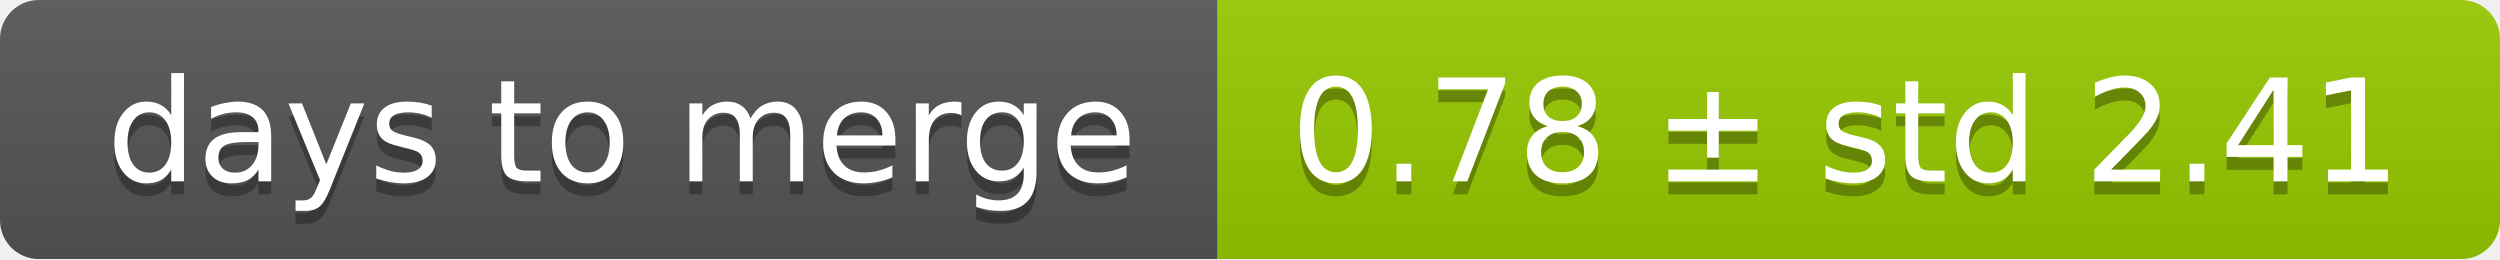
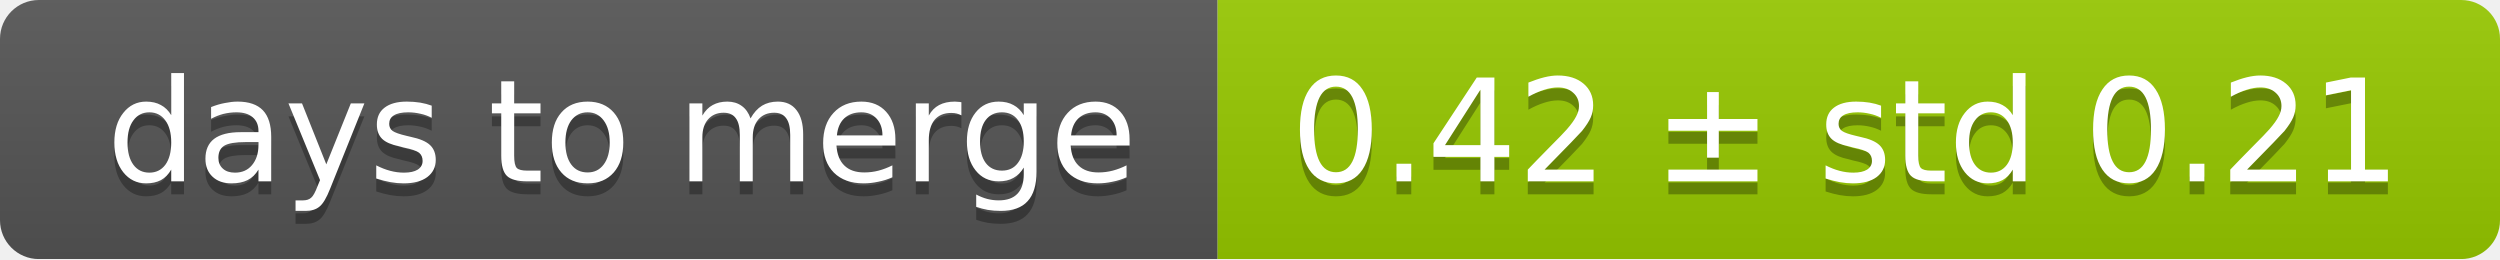
<svg xmlns="http://www.w3.org/2000/svg" width="193" height="20">
  <linearGradient id="smooth" x2="0" y2="100%">
    <stop offset="0" stop-color="#bbb" stop-opacity=".1" />
    <stop offset="1" stop-opacity=".1" />
  </linearGradient>
  <mask id="round">
    <rect width="193" height="20" rx="3" fill="#fff" />
  </mask>
  <g mask="url(#round)">
    <rect width="94" height="20" fill="#555" />
    <rect x="94" width="99" height="20" fill="#97ca00" />
    <rect width="193" height="20" fill="url(#smooth)" />
  </g>
  <g fill="#fff" text-anchor="middle" font-family="DejaVu Sans,Verdana,Geneva,sans-serif" font-size="11">
    <text x="48" y="15" fill="#010101" fill-opacity=".3">days to merge</text>
    <text x="48" y="14">days to merge</text>
-     <text x="142.5" y="15" fill="#010101" fill-opacity=".3">0.78 ± std 2.41</text>
-     <text x="142.5" y="14">0.78 ± std 2.41</text>
+     <text x="142.5" y="15" fill="#010101" fill-opacity=".3">0.42 ± std 0.21</text>
+     <text x="142.5" y="14">0.42 ± std 0.21</text>
  </g>
</svg>
